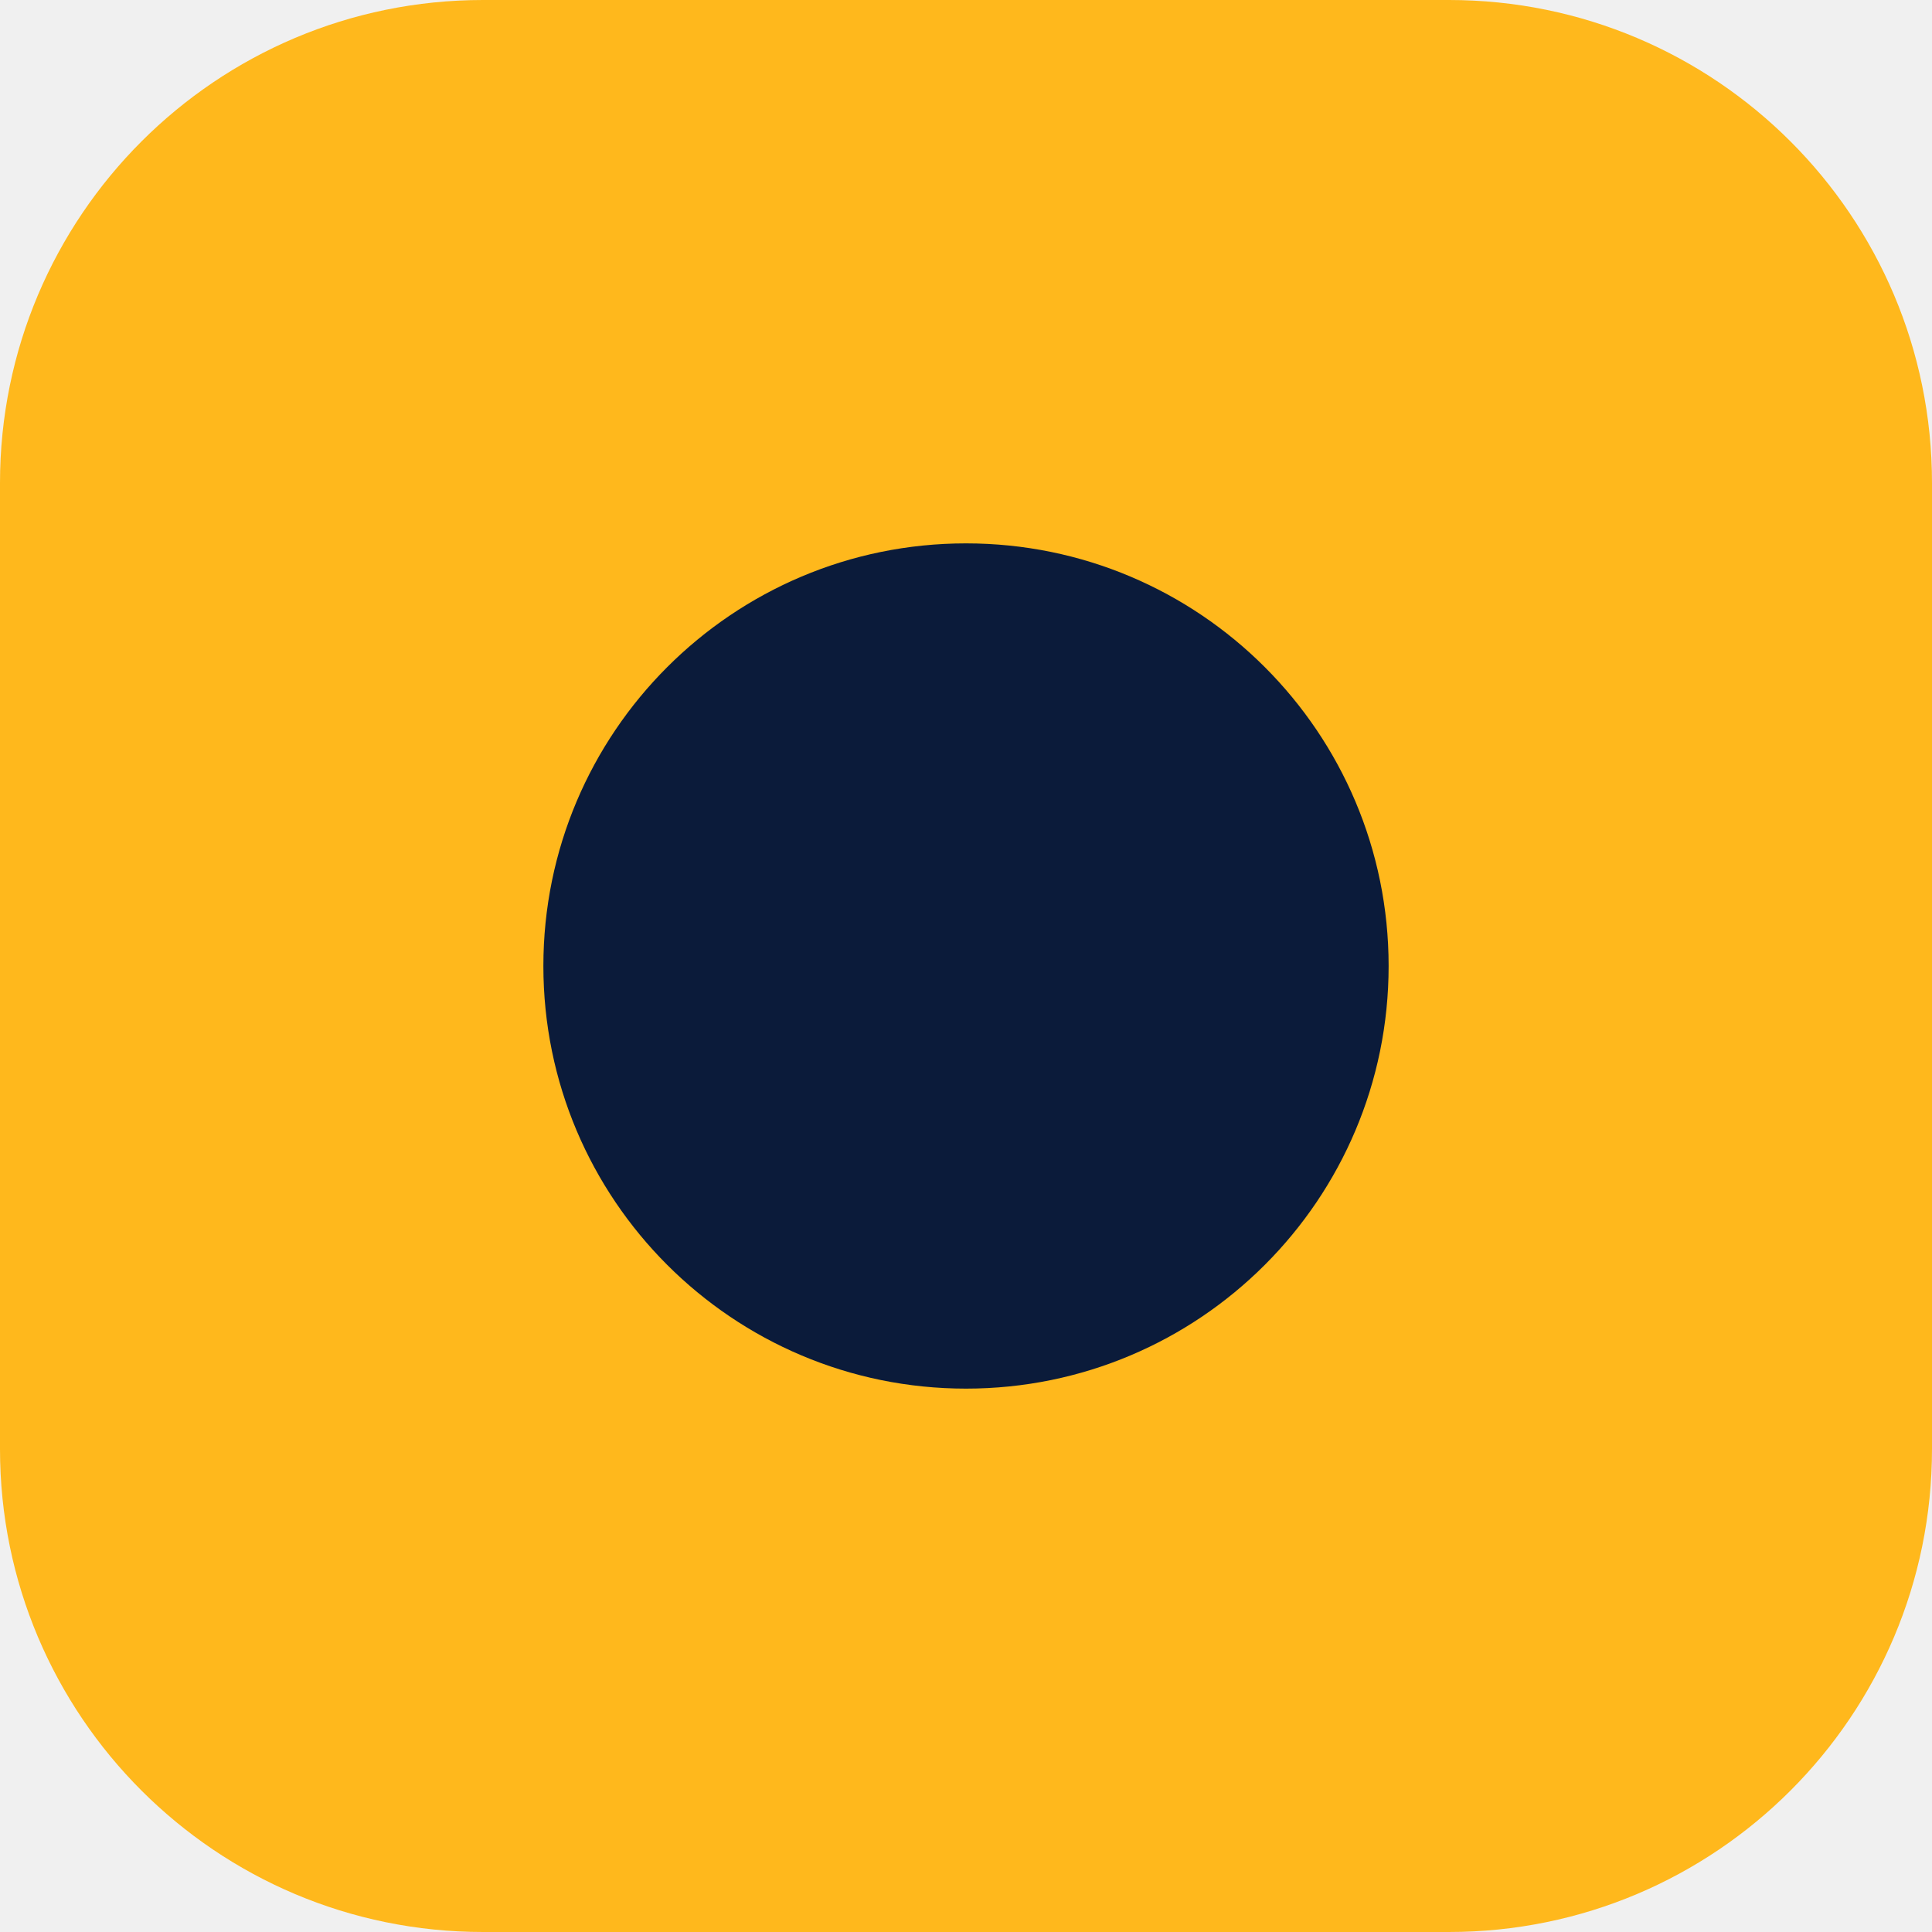
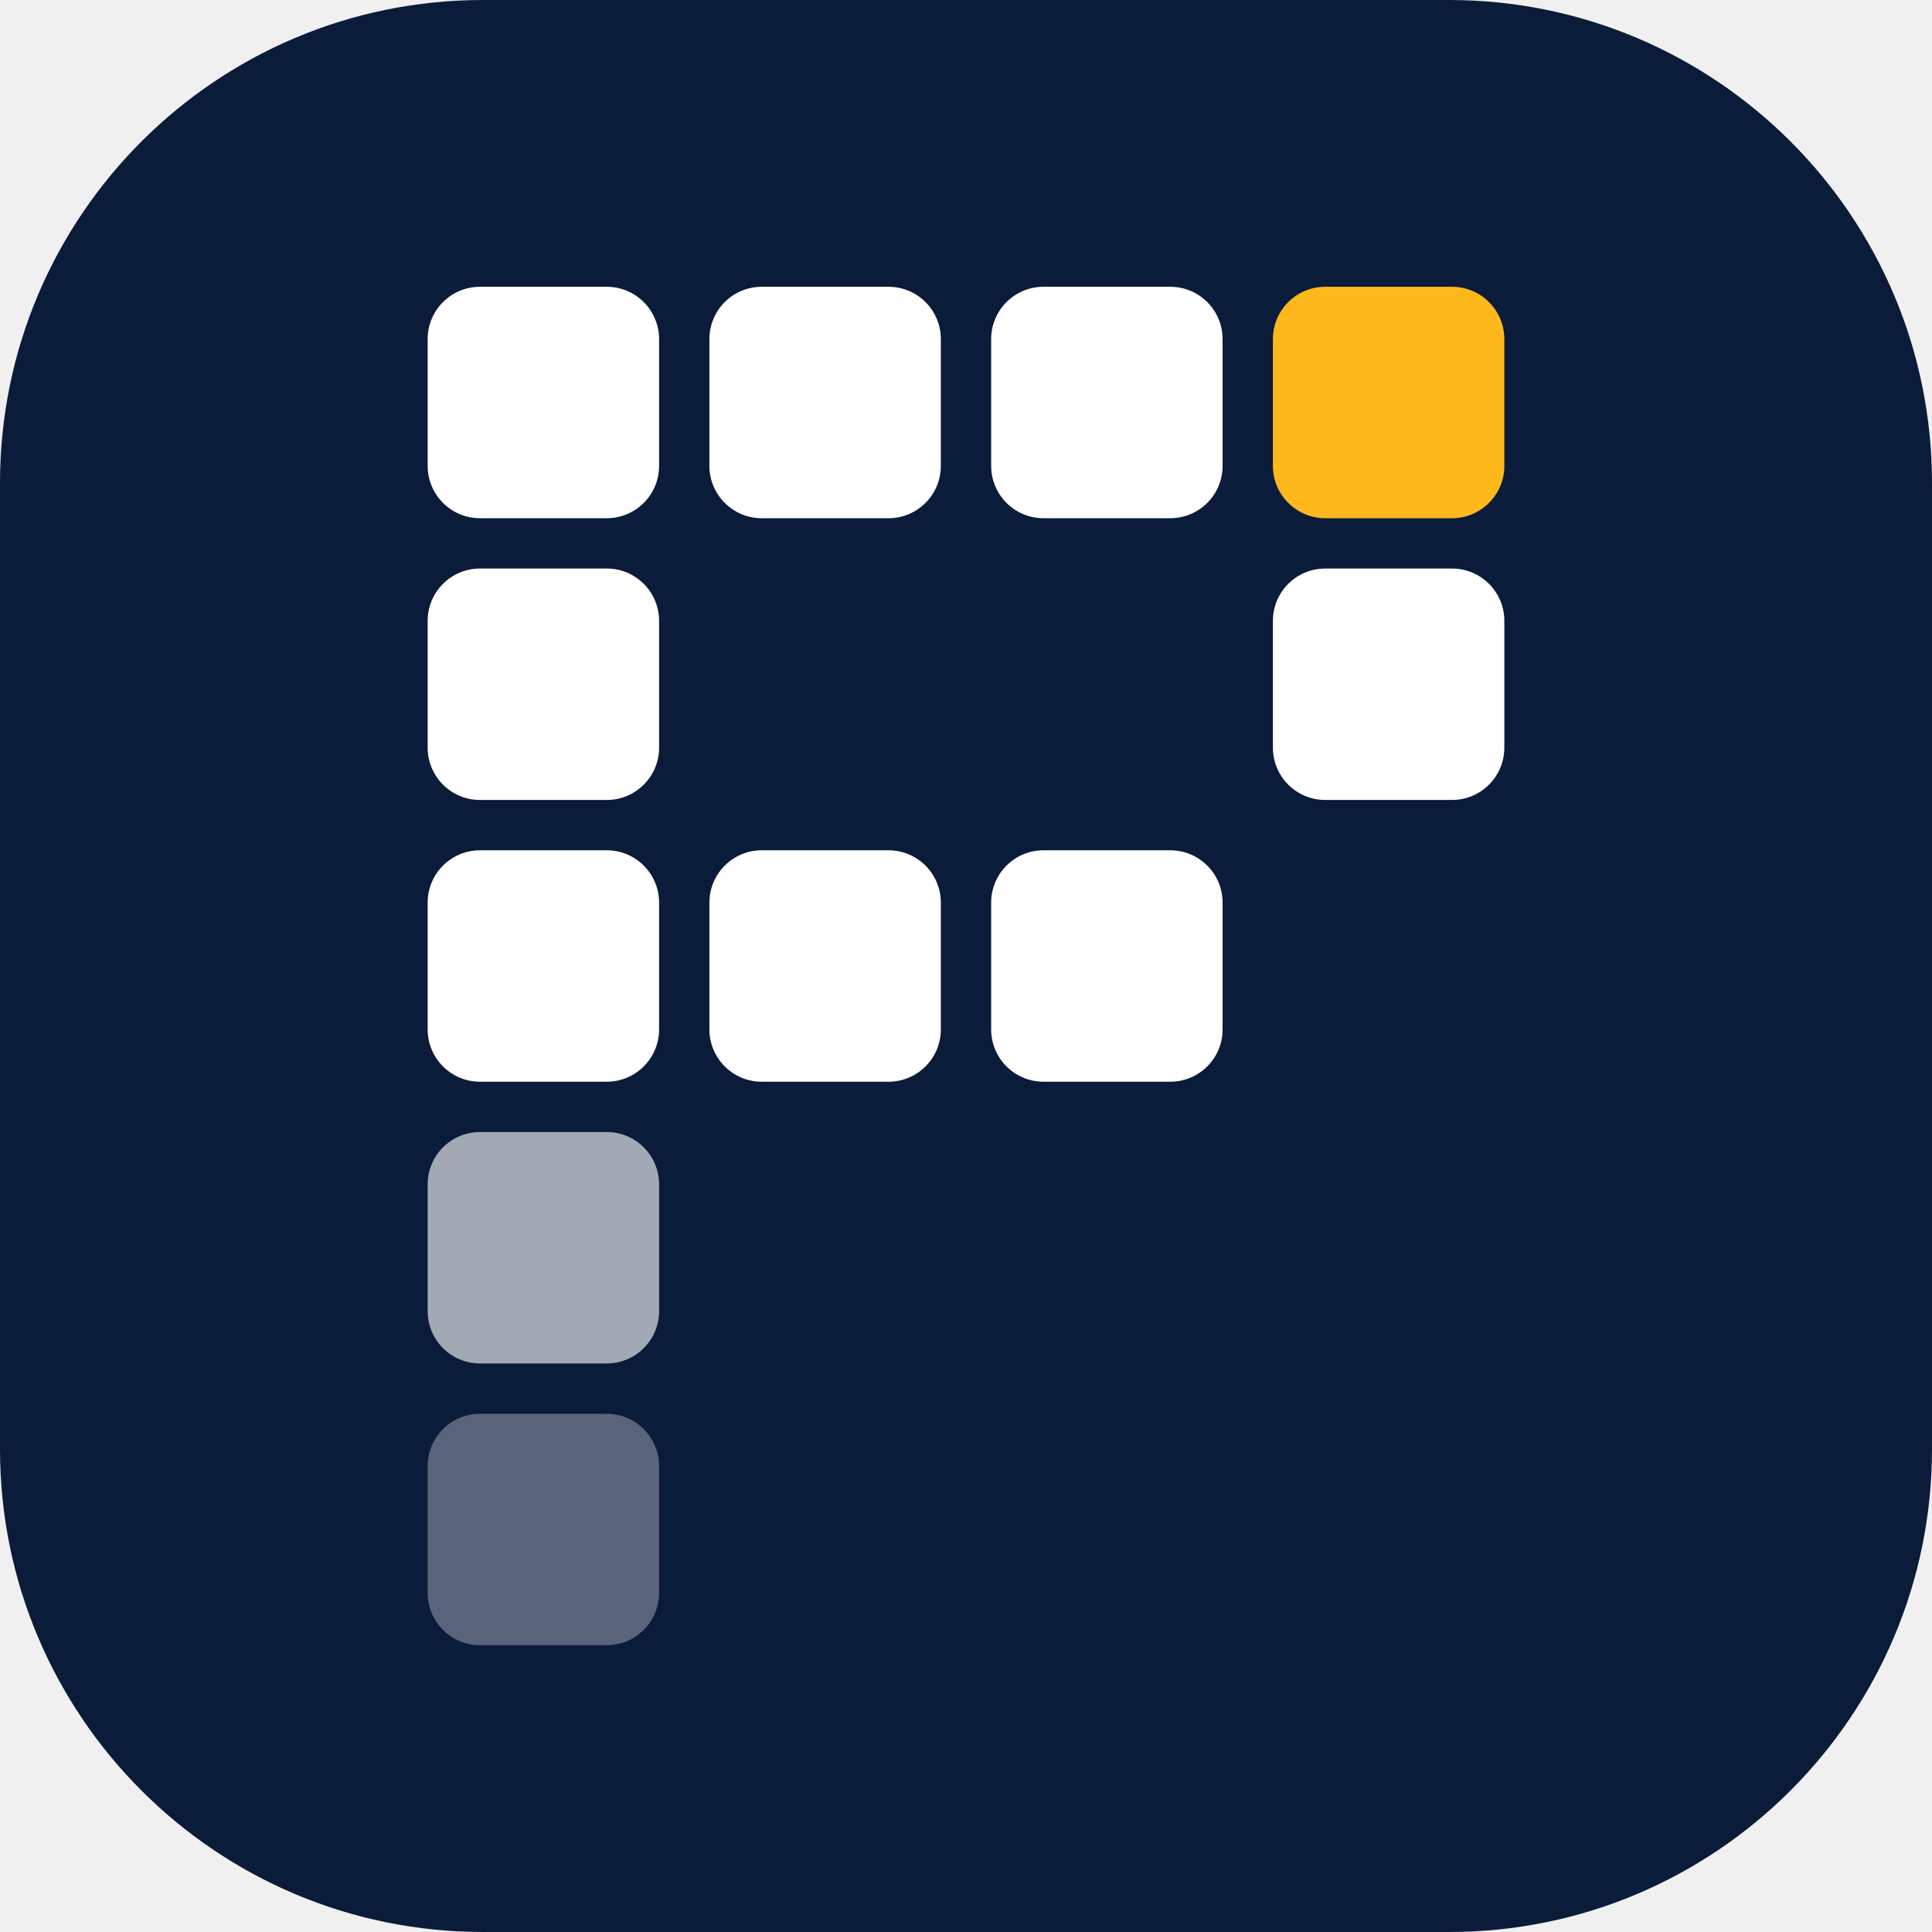
- <svg xmlns="http://www.w3.org/2000/svg" viewBox="0 0 32 32">
-   <rect width="32" height="32" rx="8" fill="#FFB81C" />
-   <circle cx="16" cy="16" r="7" fill="#0B1B3A" />
+ <svg xmlns="http://www.w3.org/2000/svg" viewBox="0 0 96 96" width="96" height="96" role="img" aria-label="Pixlab">
+   <rect width="96" height="96" rx="24" fill="#0B1B3A" />
+   <rect x="21.25" y="14.25" width="11.5" height="11.5" rx="2.6" fill="#FFFFFF" />
+   <rect x="35.25" y="14.25" width="11.5" height="11.5" rx="2.6" fill="#FFFFFF" />
+   <rect x="49.25" y="14.25" width="11.5" height="11.5" rx="2.6" fill="#FFFFFF" />
+   <rect x="63.25" y="14.25" width="11.5" height="11.5" rx="2.6" fill="#FFB81C" />
+   <rect x="21.25" y="28.25" width="11.5" height="11.5" rx="2.6" fill="#FFFFFF" />
+   <rect x="63.25" y="28.25" width="11.5" height="11.5" rx="2.6" fill="#FFFFFF" />
+   <rect x="21.25" y="42.25" width="11.5" height="11.5" rx="2.6" fill="#FFFFFF" />
+   <rect x="35.25" y="42.25" width="11.5" height="11.5" rx="2.6" fill="#FFFFFF" />
+   <rect x="49.25" y="42.25" width="11.5" height="11.5" rx="2.6" fill="#FFFFFF" />
+   <rect x="21.25" y="56.25" width="11.5" height="11.5" rx="2.6" fill="#FFFFFF" fill-opacity="0.62" />
+   <rect x="21.25" y="70.25" width="11.5" height="11.5" rx="2.6" fill="#FFFFFF" fill-opacity="0.32" />
</svg>
